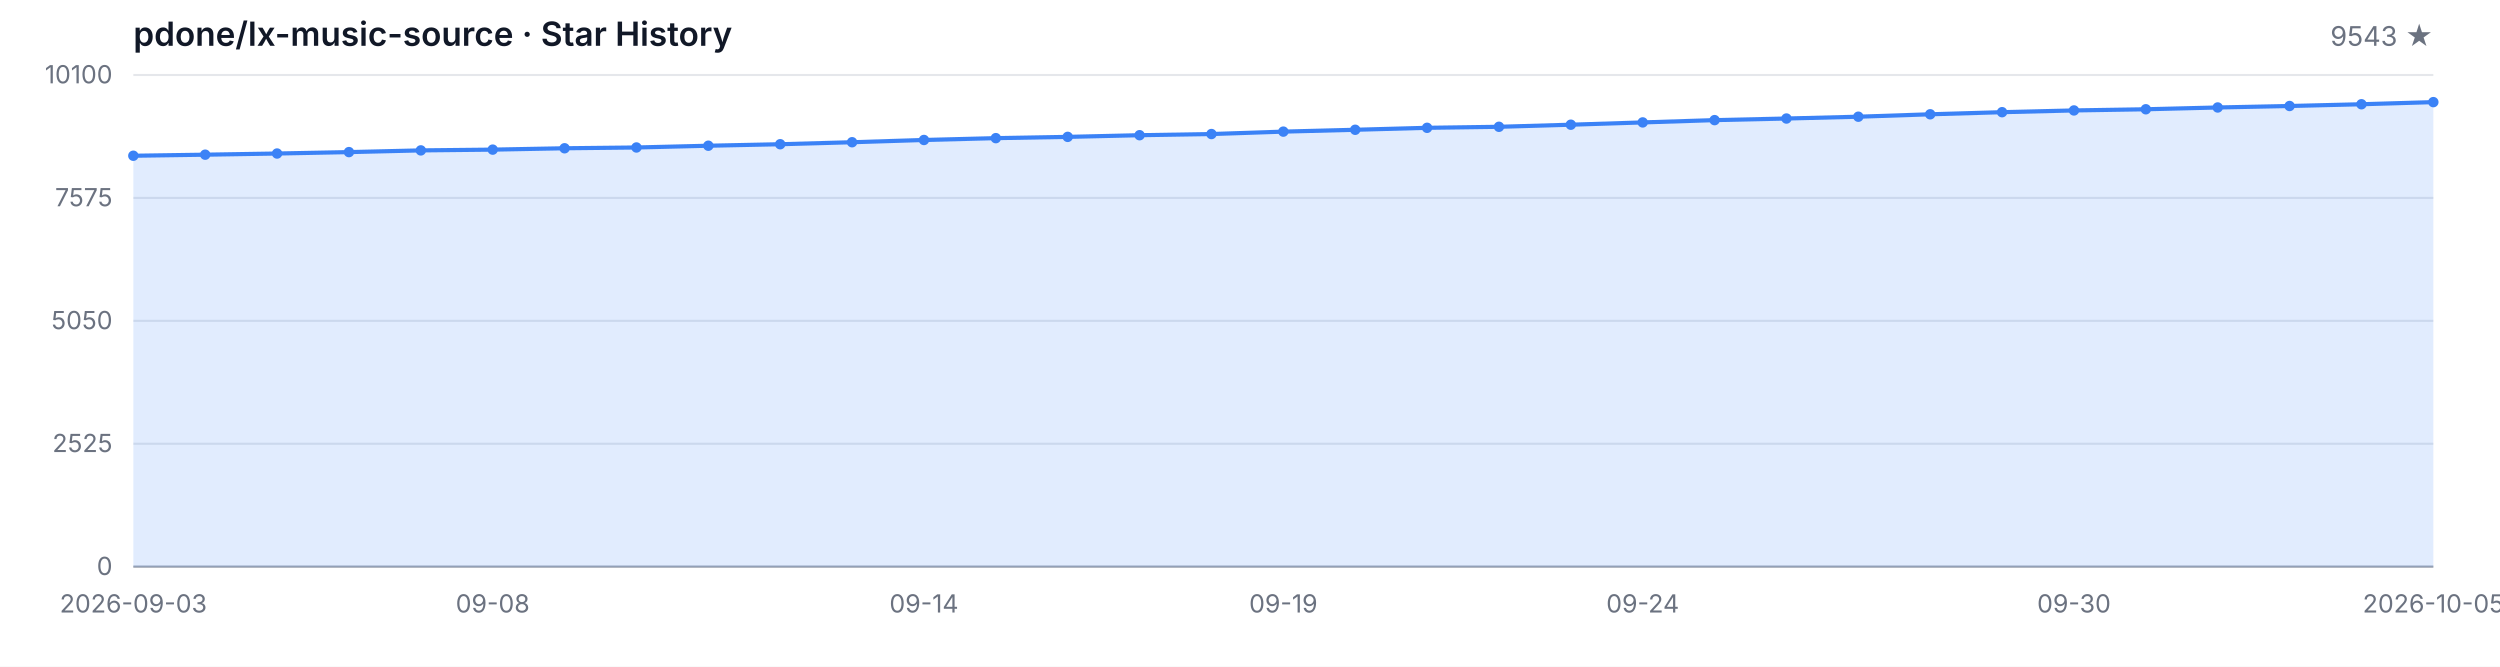
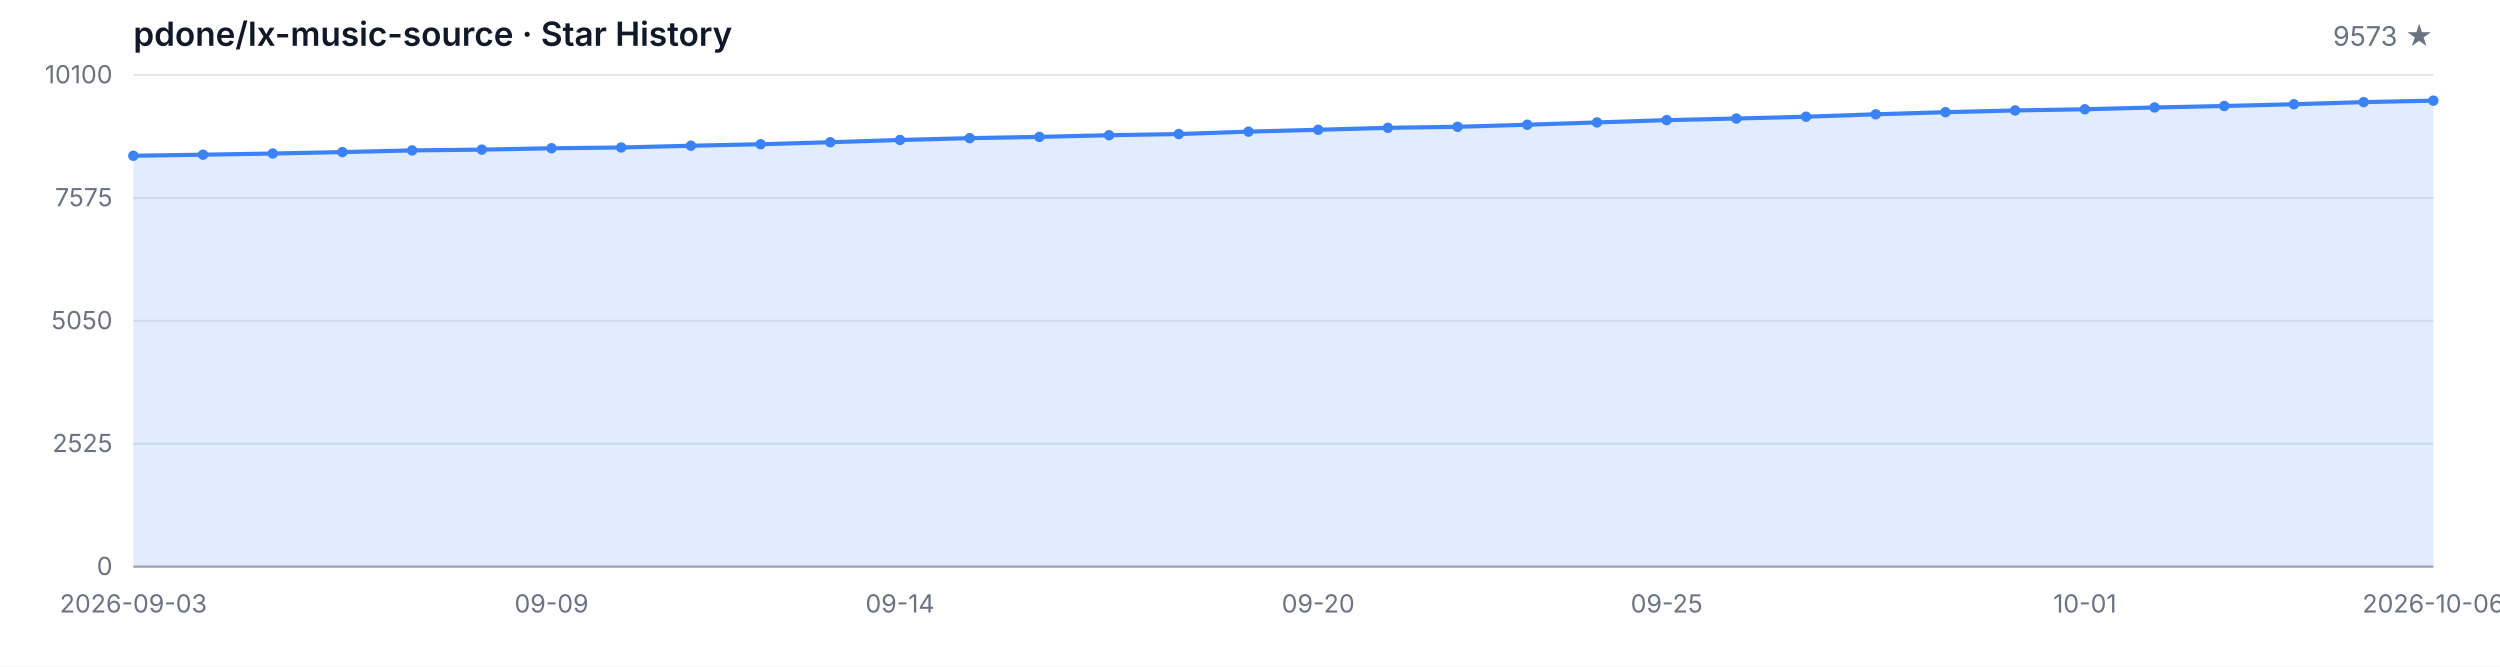
<svg xmlns="http://www.w3.org/2000/svg" width="1200" height="320" viewBox="0 0 1200 320" role="img" aria-label="Star History">
  <style>
  .bg { fill: #ffffff; }
  .grid { stroke: #e5e7eb; stroke-width: 1; }
  .axis { stroke: #9ca3af; stroke-width: 1; }
  .area { fill: rgba(59, 130, 246, 0.15); }
  .line { fill: none; stroke: #3b82f6; stroke-width: 2; stroke-linejoin: round; stroke-linecap: round; }
  .dot { fill: #3b82f6; }
  .tlabel { fill: #6b7280; font-family: -apple-system, BlinkMacSystemFont, 'Segoe UI', sans-serif; font-size: 12px; }
  .title { fill: #111827; font-family: -apple-system, BlinkMacSystemFont, 'Segoe UI', sans-serif; font-size: 16px; font-weight: 600; }
  .subtitle { fill: #6b7280; font-family: -apple-system, BlinkMacSystemFont, 'Segoe UI', sans-serif; font-size: 13px; }
  @media (prefers-color-scheme: dark) {
    .bg { fill: #0d1117; }
    .grid { stroke: #21262d; }
    .axis { stroke: #484f58; }
    .area { fill: rgba(58, 132, 255, 0.18); }
    .line { stroke: #58a6ff; }
    .dot { fill: #58a6ff; }
    .tlabel { fill: #8b949e; }
    .title { fill: #c9d1d9; }
    .subtitle { fill: #8b949e; }
  }
</style>
  <rect class="bg" width="1200" height="320" />
  <text class="title" x="64" y="22">pdone/lx-music-source · Star History</text>
-   <text class="subtitle" x="1168" y="22" text-anchor="end">9543 ★</text>
+   <text class="subtitle" x="1168" y="22" text-anchor="end">9573 ★</text>
  <line class="grid" x1="64" y1="272.00" x2="1168" y2="272.00" />
  <line class="grid" x1="64" y1="213.00" x2="1168" y2="213.00" />
  <line class="grid" x1="64" y1="154.00" x2="1168" y2="154.00" />
  <line class="grid" x1="64" y1="95.00" x2="1168" y2="95.00" />
  <line class="grid" x1="64" y1="36.00" x2="1168" y2="36.00" />
  <text class="tlabel" x="54" y="276.00" text-anchor="end">0</text>
  <text class="tlabel" x="54" y="217.00" text-anchor="end">2525</text>
  <text class="tlabel" x="54" y="158.00" text-anchor="end">5050</text>
  <text class="tlabel" x="54" y="99.00" text-anchor="end">7575</text>
  <text class="tlabel" x="54" y="40.00" text-anchor="end">10100</text>
  <line class="axis" x1="64" y1="272" x2="1168" y2="272" />
-   <path class="area" d="M 64.00 272.00 L 64.00 74.76 L 98.50 74.25 L 133.00 73.69 L 167.50 73.01 L 202.00 72.19 L 236.50 71.82 L 271.00 71.17 L 305.50 70.79 L 340.00 69.95 L 374.50 69.23 L 409.00 68.27 L 443.50 67.19 L 478.00 66.31 L 512.50 65.70 L 547.00 64.90 L 581.50 64.34 L 616.00 63.18 L 650.50 62.29 L 685.00 61.35 L 719.50 60.86 L 754.00 59.86 L 788.50 58.76 L 823.00 57.66 L 857.50 56.89 L 892.00 56.02 L 926.50 54.86 L 961.00 53.85 L 995.50 53.01 L 1030.00 52.45 L 1064.50 51.59 L 1099.00 50.88 L 1133.50 50.04 L 1168.00 49.02 L 1168.00 272.00 Z" />
-   <path class="line" d="M 64.00 74.76 L 98.50 74.25 L 133.00 73.69 L 167.50 73.01 L 202.00 72.19 L 236.50 71.82 L 271.00 71.17 L 305.50 70.79 L 340.00 69.95 L 374.50 69.23 L 409.00 68.27 L 443.50 67.19 L 478.00 66.31 L 512.50 65.70 L 547.00 64.90 L 581.50 64.34 L 616.00 63.18 L 650.50 62.29 L 685.00 61.35 L 719.50 60.86 L 754.00 59.86 L 788.50 58.76 L 823.00 57.66 L 857.50 56.89 L 892.00 56.02 L 926.50 54.86 L 961.00 53.85 L 995.50 53.01 L 1030.00 52.45 L 1064.50 51.59 L 1099.00 50.88 L 1133.50 50.04 L 1168.00 49.02" />
+   <path class="area" d="M 64.00 272.00 L 64.00 74.76 L 97.45 74.25 L 130.91 73.69 L 164.36 73.01 L 197.82 72.19 L 231.27 71.82 L 264.73 71.17 L 298.18 70.79 L 331.64 69.95 L 365.09 69.23 L 398.55 68.27 L 432.00 67.19 L 465.45 66.31 L 498.91 65.70 L 532.36 64.90 L 565.82 64.34 L 599.27 63.18 L 632.73 62.29 L 666.18 61.35 L 699.64 60.86 L 733.09 59.86 L 766.55 58.76 L 800.00 57.66 L 833.45 56.89 L 866.91 56.02 L 900.36 54.86 L 933.82 53.85 L 967.27 53.01 L 1000.73 52.45 L 1034.18 51.59 L 1067.64 50.88 L 1101.09 50.04 L 1134.55 49.02 L 1168.00 48.31 L 1168.00 272.00 Z" />
+   <path class="line" d="M 64.00 74.76 L 97.45 74.25 L 130.91 73.69 L 164.36 73.01 L 197.82 72.19 L 231.27 71.82 L 264.73 71.17 L 298.18 70.79 L 331.64 69.95 L 365.09 69.23 L 398.55 68.27 L 432.00 67.19 L 465.45 66.31 L 498.91 65.70 L 532.36 64.90 L 565.82 64.34 L 599.27 63.18 L 632.73 62.29 L 666.18 61.35 L 699.64 60.86 L 733.09 59.86 L 766.55 58.76 L 800.00 57.66 L 833.45 56.89 L 866.91 56.02 L 900.36 54.86 L 933.82 53.85 L 967.27 53.01 L 1000.73 52.45 L 1034.18 51.59 L 1067.64 50.88 L 1101.09 50.04 L 1134.55 49.02 L 1168.00 48.31" />
  <circle class="dot" cx="64.00" cy="74.76" r="2.5" />
-   <circle class="dot" cx="98.50" cy="74.25" r="2.5" />
-   <circle class="dot" cx="133.00" cy="73.69" r="2.5" />
-   <circle class="dot" cx="167.50" cy="73.01" r="2.5" />
-   <circle class="dot" cx="202.00" cy="72.19" r="2.5" />
-   <circle class="dot" cx="236.50" cy="71.82" r="2.5" />
-   <circle class="dot" cx="271.00" cy="71.17" r="2.5" />
-   <circle class="dot" cx="305.50" cy="70.79" r="2.5" />
-   <circle class="dot" cx="340.00" cy="69.95" r="2.5" />
-   <circle class="dot" cx="374.50" cy="69.23" r="2.5" />
-   <circle class="dot" cx="409.00" cy="68.27" r="2.5" />
-   <circle class="dot" cx="443.50" cy="67.19" r="2.5" />
-   <circle class="dot" cx="478.00" cy="66.31" r="2.5" />
-   <circle class="dot" cx="512.50" cy="65.70" r="2.5" />
-   <circle class="dot" cx="547.00" cy="64.90" r="2.5" />
-   <circle class="dot" cx="581.50" cy="64.34" r="2.5" />
-   <circle class="dot" cx="616.00" cy="63.18" r="2.5" />
-   <circle class="dot" cx="650.50" cy="62.29" r="2.5" />
-   <circle class="dot" cx="685.00" cy="61.35" r="2.5" />
-   <circle class="dot" cx="719.50" cy="60.86" r="2.5" />
-   <circle class="dot" cx="754.00" cy="59.86" r="2.5" />
-   <circle class="dot" cx="788.50" cy="58.76" r="2.5" />
-   <circle class="dot" cx="823.00" cy="57.66" r="2.5" />
-   <circle class="dot" cx="857.50" cy="56.89" r="2.5" />
-   <circle class="dot" cx="892.00" cy="56.02" r="2.5" />
-   <circle class="dot" cx="926.50" cy="54.86" r="2.5" />
-   <circle class="dot" cx="961.00" cy="53.85" r="2.5" />
-   <circle class="dot" cx="995.50" cy="53.01" r="2.5" />
-   <circle class="dot" cx="1030.00" cy="52.45" r="2.5" />
-   <circle class="dot" cx="1064.50" cy="51.59" r="2.5" />
-   <circle class="dot" cx="1099.00" cy="50.88" r="2.5" />
-   <circle class="dot" cx="1133.50" cy="50.04" r="2.5" />
-   <circle class="dot" cx="1168.00" cy="49.02" r="2.5" />
+   <circle class="dot" cx="97.45" cy="74.25" r="2.5" />
+   <circle class="dot" cx="130.91" cy="73.69" r="2.5" />
+   <circle class="dot" cx="164.36" cy="73.01" r="2.5" />
+   <circle class="dot" cx="197.82" cy="72.19" r="2.5" />
+   <circle class="dot" cx="231.27" cy="71.82" r="2.5" />
+   <circle class="dot" cx="264.73" cy="71.17" r="2.5" />
+   <circle class="dot" cx="298.18" cy="70.79" r="2.5" />
+   <circle class="dot" cx="331.64" cy="69.95" r="2.5" />
+   <circle class="dot" cx="365.09" cy="69.23" r="2.5" />
+   <circle class="dot" cx="398.55" cy="68.27" r="2.5" />
+   <circle class="dot" cx="432.00" cy="67.19" r="2.5" />
+   <circle class="dot" cx="465.45" cy="66.31" r="2.5" />
+   <circle class="dot" cx="498.91" cy="65.70" r="2.5" />
+   <circle class="dot" cx="532.36" cy="64.90" r="2.5" />
+   <circle class="dot" cx="565.82" cy="64.34" r="2.5" />
+   <circle class="dot" cx="599.27" cy="63.18" r="2.5" />
+   <circle class="dot" cx="632.73" cy="62.29" r="2.5" />
+   <circle class="dot" cx="666.18" cy="61.35" r="2.5" />
+   <circle class="dot" cx="699.64" cy="60.86" r="2.5" />
+   <circle class="dot" cx="733.09" cy="59.86" r="2.5" />
+   <circle class="dot" cx="766.55" cy="58.76" r="2.5" />
+   <circle class="dot" cx="800.00" cy="57.66" r="2.5" />
+   <circle class="dot" cx="833.45" cy="56.89" r="2.5" />
+   <circle class="dot" cx="866.91" cy="56.02" r="2.5" />
+   <circle class="dot" cx="900.36" cy="54.86" r="2.5" />
+   <circle class="dot" cx="933.82" cy="53.85" r="2.5" />
+   <circle class="dot" cx="967.27" cy="53.01" r="2.5" />
+   <circle class="dot" cx="1000.73" cy="52.45" r="2.5" />
+   <circle class="dot" cx="1034.18" cy="51.59" r="2.5" />
+   <circle class="dot" cx="1067.64" cy="50.88" r="2.5" />
+   <circle class="dot" cx="1101.09" cy="50.04" r="2.5" />
+   <circle class="dot" cx="1134.55" cy="49.02" r="2.5" />
+   <circle class="dot" cx="1168.00" cy="48.31" r="2.5" />
  <text class="tlabel" x="64.00" y="294" text-anchor="middle">2026-09-03</text>
-   <text class="tlabel" x="236.50" y="294" text-anchor="middle">09-08</text>
-   <text class="tlabel" x="443.50" y="294" text-anchor="middle">09-14</text>
-   <text class="tlabel" x="616.00" y="294" text-anchor="middle">09-19</text>
-   <text class="tlabel" x="788.50" y="294" text-anchor="middle">09-24</text>
-   <text class="tlabel" x="995.50" y="294" text-anchor="middle">09-30</text>
-   <text class="tlabel" x="1168.00" y="294" text-anchor="middle">2026-10-05</text>
+   <text class="tlabel" x="264.73" y="294" text-anchor="middle">09-09</text>
+   <text class="tlabel" x="432.00" y="294" text-anchor="middle">09-14</text>
+   <text class="tlabel" x="632.73" y="294" text-anchor="middle">09-20</text>
+   <text class="tlabel" x="800.00" y="294" text-anchor="middle">09-25</text>
+   <text class="tlabel" x="1000.73" y="294" text-anchor="middle">10-01</text>
+   <text class="tlabel" x="1168.00" y="294" text-anchor="middle">2026-10-06</text>
</svg>
